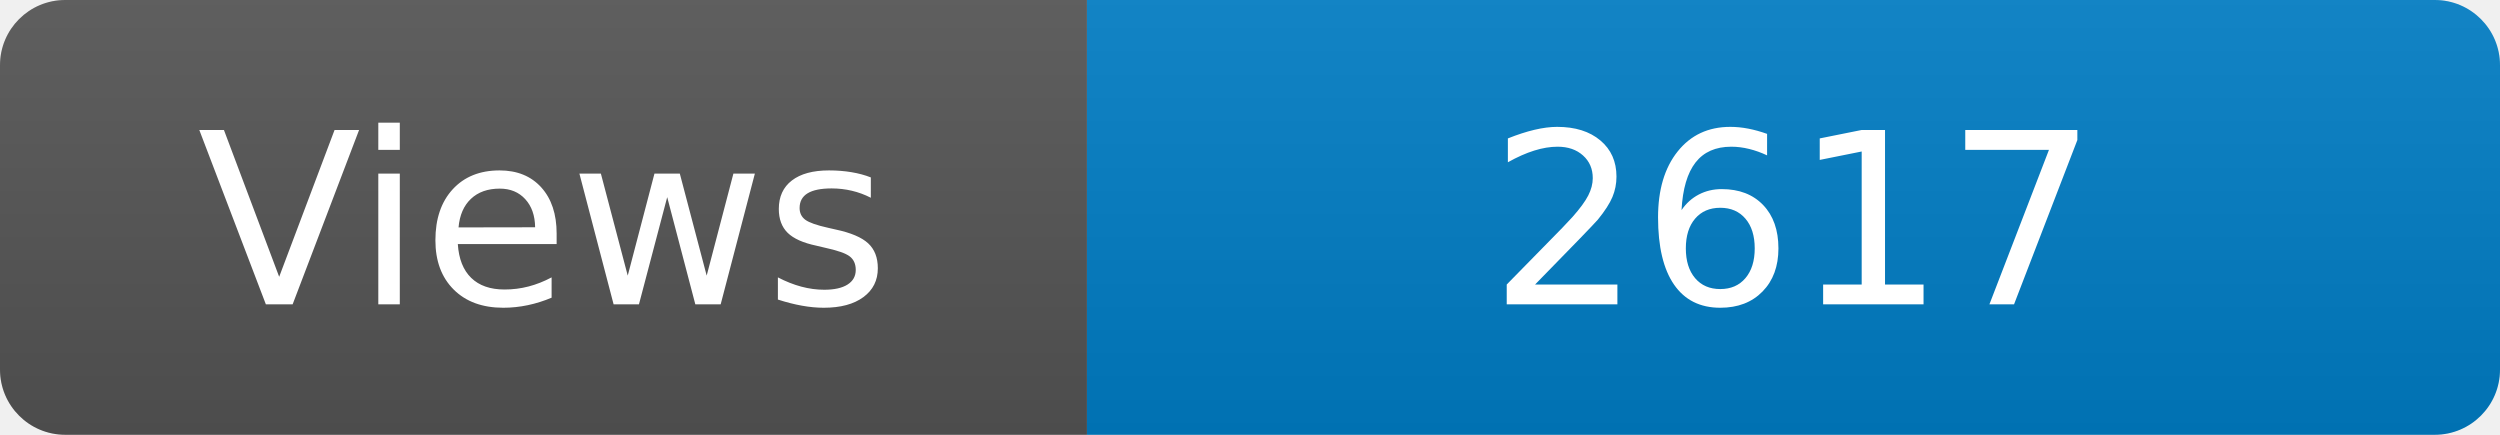
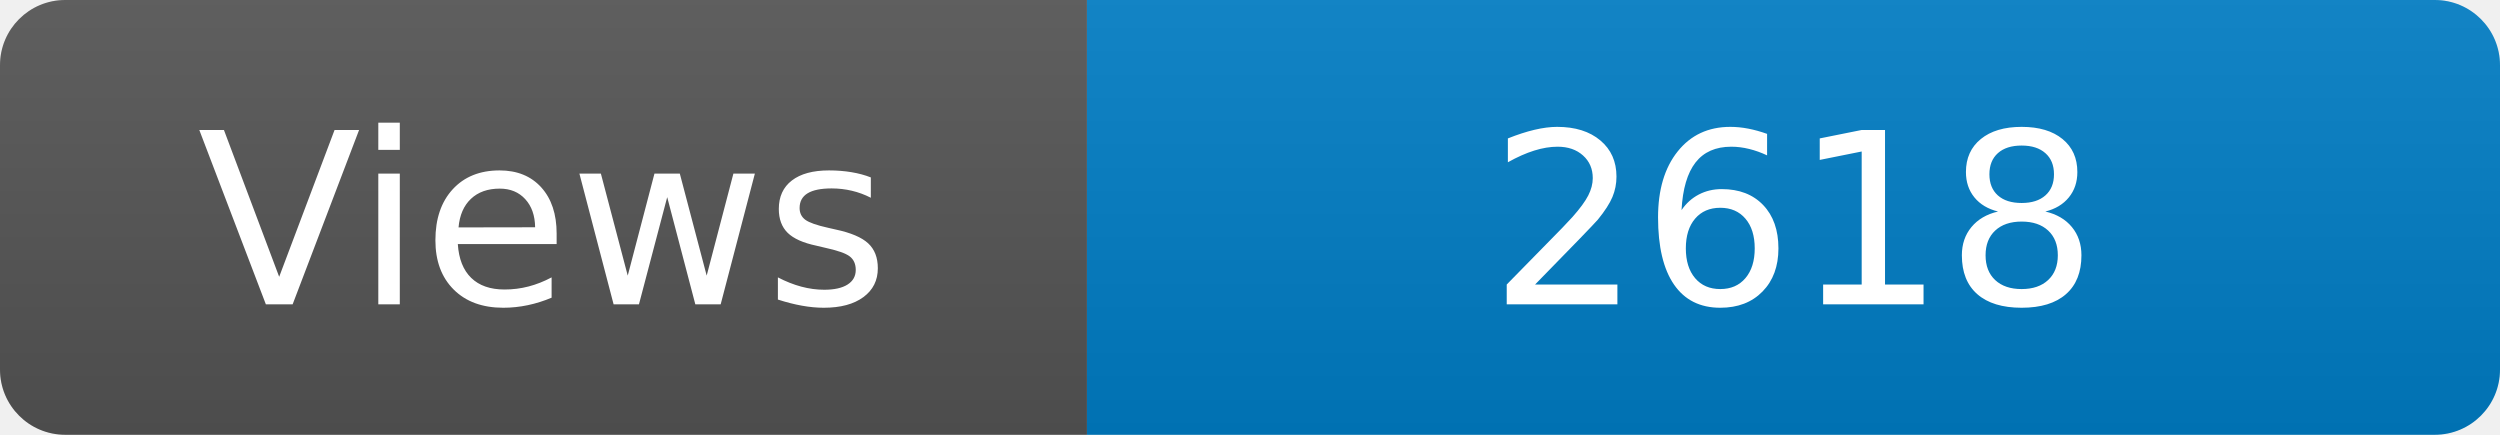
<svg xmlns="http://www.w3.org/2000/svg" width="115" height="20" role="img" aria-label="Maintained?: yes">
  <linearGradient id="s" x2="0" y2="100%">
    <stop offset="0" stop-color="#bbb" stop-opacity=".1" />
    <stop offset="1" stop-opacity=".1" />
  </linearGradient>
  <clipPath id="r">
    <rect width="115" height="20" rx="3" fill="#fff" />
  </clipPath>
  <g clip-path="url(#r)">
    <rect width="50" height="20" fill="#555" />
    <rect x="50" width="160" height="20" fill="#007ec6" />
    <rect width="115" height="20" fill="url(#s)" />
  </g>
  <g fill="#fff" text-anchor="middle" font-family="Verdana,Geneva,DejaVu Sans,sans-serif" font-size="110">
    <text x="250" y="140" transform="scale(.1)" fill="#fff">Views</text>
-     <text x="825" y="140" transform="scale(.1)" fill="#fff">2617</text>
+     <text x="825" y="140" transform="scale(.1)" fill="#fff">2618</text>
  </g>
</svg>
